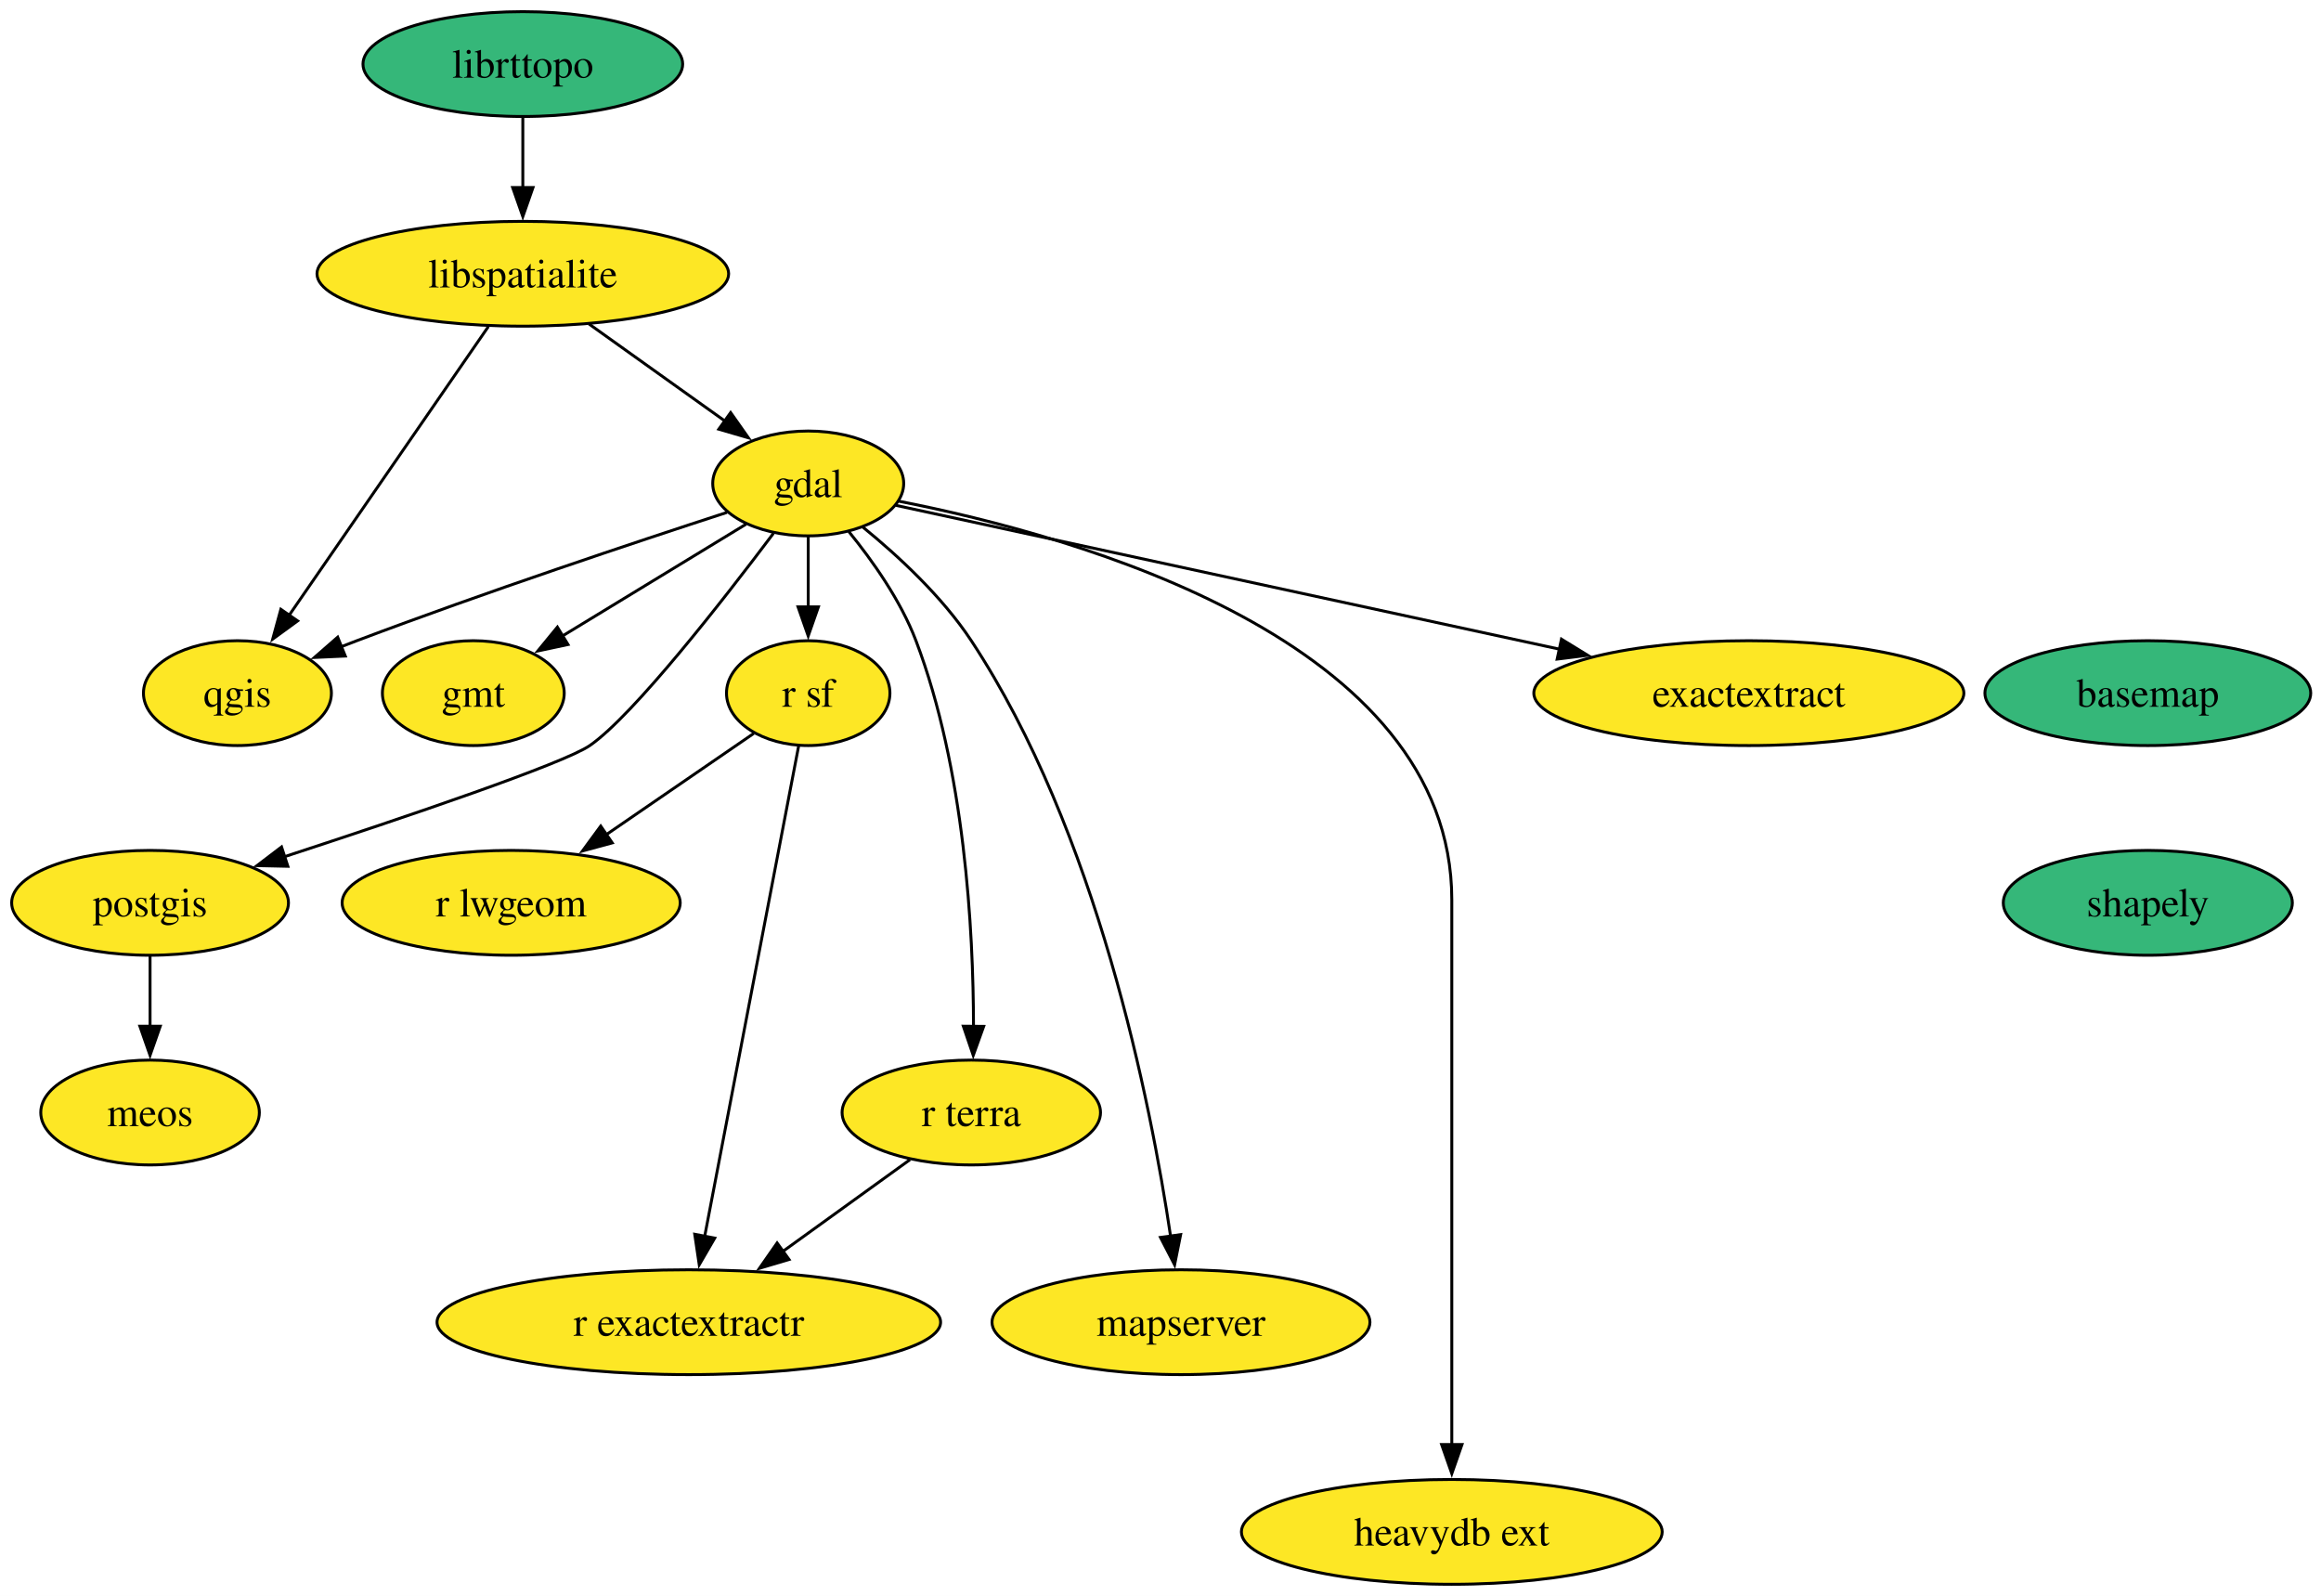
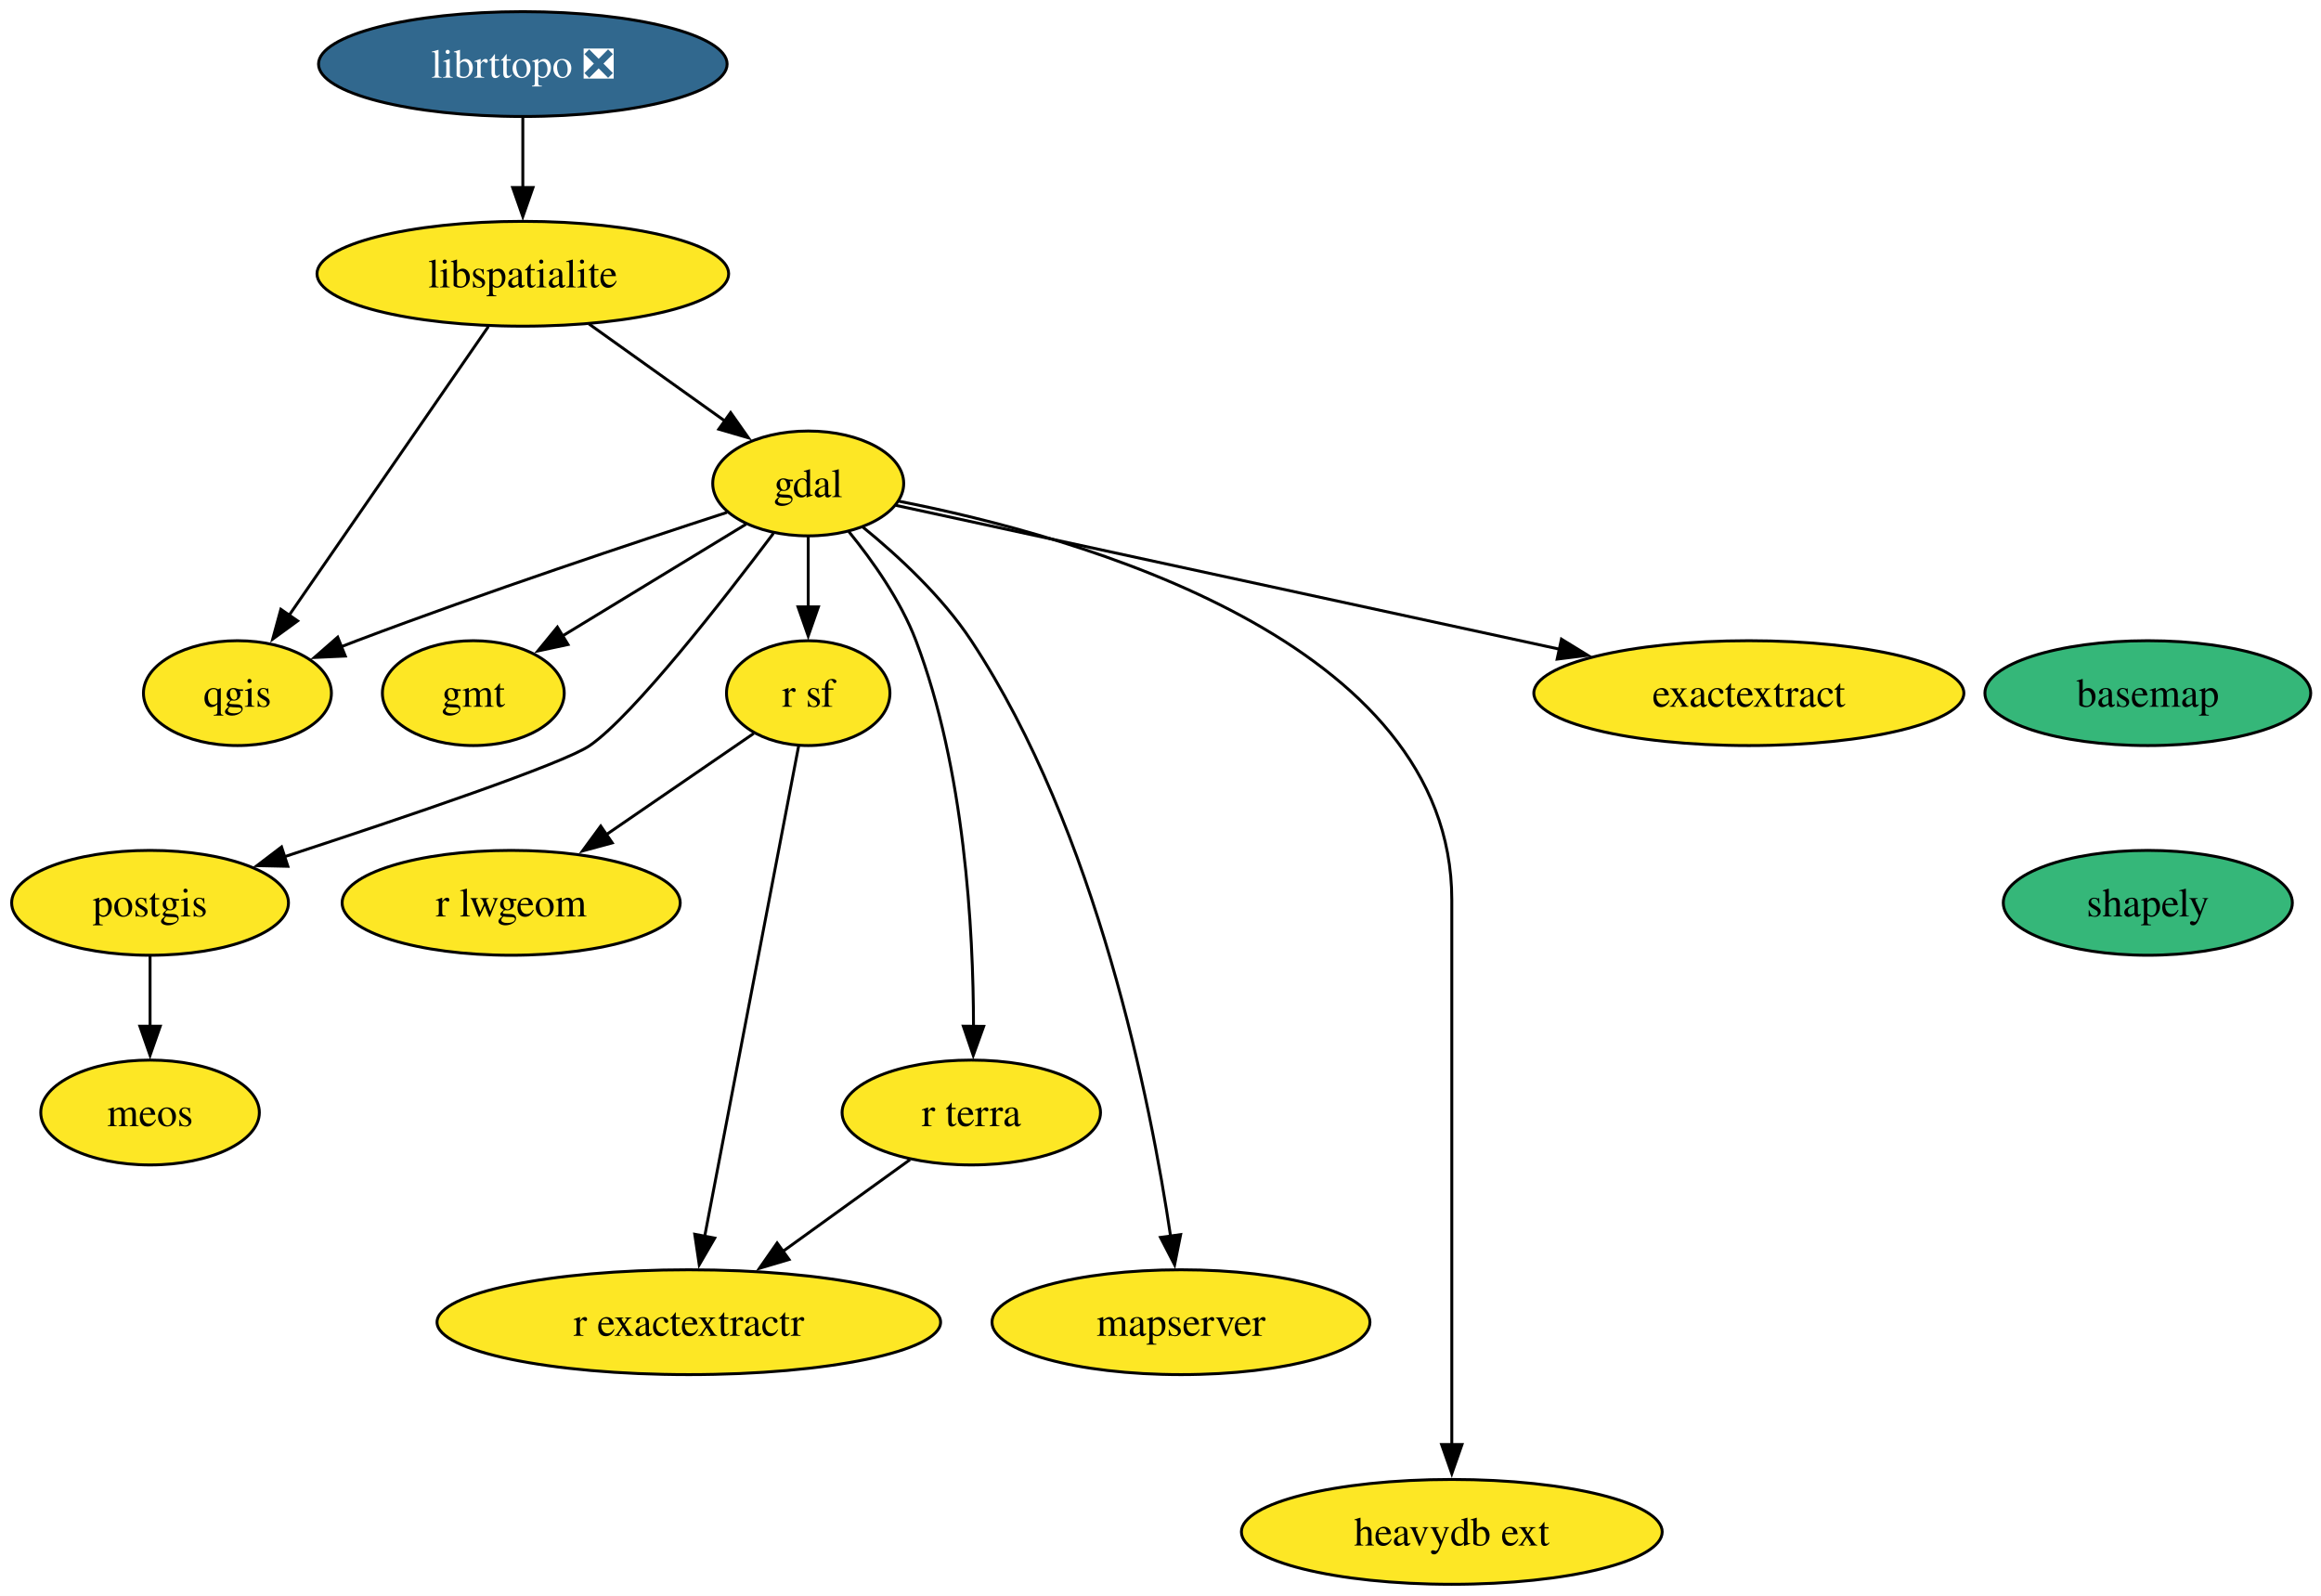
<svg xmlns="http://www.w3.org/2000/svg" xmlns:xlink="http://www.w3.org/1999/xlink" width="797pt" height="548pt" viewBox="0.00 0.00 797.00 548.00">
  <g id="graph0" class="graph" transform="scale(1 1) rotate(0) translate(4 544)">
    <polygon fill="white" stroke="none" points="-4,4 -4,-544 793.47,-544 793.47,4 -4,4" />
    <g id="node1" class="node">
      <g id="a_node1">
        <a xlink:href="https://github.com/conda-forge/basemap-feedstock" xlink:title="basemap">
          <ellipse fill="#35b779" stroke="black" cx="733.53" cy="-306" rx="55.94" ry="18" />
          <text xml:space="preserve" text-anchor="middle" x="733.53" y="-301.32" font-family="Times,serif" font-size="14.00">basemap</text>
        </a>
      </g>
    </g>
    <g id="node2" class="node">
      <g id="a_node2">
        <a xlink:href="https://github.com/conda-forge/shapely-feedstock" xlink:title="shapely">
          <ellipse fill="#35b779" stroke="black" cx="733.53" cy="-234" rx="49.63" ry="18" />
          <text xml:space="preserve" text-anchor="middle" x="733.53" y="-229.32" font-family="Times,serif" font-size="14.00">shapely</text>
        </a>
      </g>
    </g>
    <g id="node3" class="node">
      <g id="a_node3">
        <a xlink:href="https://github.com/conda-forge/gdal-feedstock" xlink:title="gdal">
          <ellipse fill="#fde725" stroke="black" cx="273.53" cy="-378" rx="32.79" ry="18" />
          <text xml:space="preserve" text-anchor="middle" x="273.53" y="-373.32" font-family="Times,serif" font-size="14.00">gdal</text>
        </a>
      </g>
    </g>
    <g id="node4" class="node">
      <g id="a_node4">
        <a xlink:href="https://github.com/conda-forge/gmt-feedstock" xlink:title="gmt">
          <ellipse fill="#fde725" stroke="black" cx="158.53" cy="-306" rx="31.22" ry="18" />
          <text xml:space="preserve" text-anchor="middle" x="158.53" y="-301.32" font-family="Times,serif" font-size="14.00">gmt</text>
        </a>
      </g>
    </g>
    <g id="edge2" class="edge">
      <path fill="none" stroke="black" d="M252.16,-364C234.46,-353.22 209.08,-337.77 189.21,-325.67" />
      <polygon fill="black" stroke="black" points="191.04,-322.69 180.68,-320.48 187.4,-328.67 191.04,-322.69" />
    </g>
    <g id="node5" class="node">
      <g id="a_node5">
        <a xlink:href="https://github.com/conda-forge/postgis-feedstock" xlink:title="postgis">
          <ellipse fill="#fde725" stroke="black" cx="47.53" cy="-234" rx="47.53" ry="18" />
          <text xml:space="preserve" text-anchor="middle" x="47.53" y="-229.32" font-family="Times,serif" font-size="14.00">postgis</text>
        </a>
      </g>
    </g>
    <g id="edge3" class="edge">
      <path fill="none" stroke="black" d="M261.58,-360.86C244.49,-338.13 213.49,-298.33 198.53,-288 189.54,-281.8 134.72,-263.25 93.7,-249.84" />
      <polygon fill="black" stroke="black" points="94.85,-246.54 84.25,-246.77 92.68,-253.19 94.85,-246.54" />
    </g>
    <g id="node6" class="node">
      <g id="a_node6">
        <a xlink:href="https://github.com/conda-forge/qgis-feedstock" xlink:title="qgis">
          <ellipse fill="#fde725" stroke="black" cx="77.53" cy="-306" rx="32.27" ry="18" />
          <text xml:space="preserve" text-anchor="middle" x="77.53" y="-301.32" font-family="Times,serif" font-size="14.00">qgis</text>
        </a>
      </g>
    </g>
    <g id="edge4" class="edge">
      <path fill="none" stroke="black" d="M245.62,-368.05C214.44,-357.91 162.55,-340.64 118.53,-324 116.74,-323.33 114.92,-322.62 113.08,-321.9" />
      <polygon fill="black" stroke="black" points="114.57,-318.73 103.98,-318.25 111.96,-325.22 114.57,-318.73" />
    </g>
    <g id="node7" class="node">
      <g id="a_node7">
        <a xlink:href="https://github.com/conda-forge/r-sf-feedstock" xlink:title="r sf">
          <ellipse fill="#fde725" stroke="black" cx="273.53" cy="-306" rx="28.06" ry="18" />
          <text xml:space="preserve" text-anchor="middle" x="273.53" y="-301.32" font-family="Times,serif" font-size="14.00">r sf</text>
        </a>
      </g>
    </g>
    <g id="edge5" class="edge">
      <path fill="none" stroke="black" d="M273.53,-359.7C273.53,-352.41 273.53,-343.73 273.53,-335.54" />
      <polygon fill="black" stroke="black" points="277.03,-335.62 273.53,-325.62 270.03,-335.62 277.03,-335.62" />
    </g>
    <g id="node8" class="node">
      <g id="a_node8">
        <a xlink:href="https://github.com/conda-forge/r-terra-feedstock" xlink:title="r terra">
          <ellipse fill="#fde725" stroke="black" cx="329.53" cy="-162" rx="44.37" ry="18" />
          <text xml:space="preserve" text-anchor="middle" x="329.53" y="-157.32" font-family="Times,serif" font-size="14.00">r terra</text>
        </a>
      </g>
    </g>
    <g id="edge6" class="edge">
      <path fill="none" stroke="black" d="M287.45,-361.49C295.59,-351.5 305.26,-337.85 310.53,-324 327.29,-279.91 330.25,-224.55 330.29,-191.57" />
      <polygon fill="black" stroke="black" points="333.79,-191.58 330.2,-181.61 326.79,-191.64 333.79,-191.58" />
    </g>
    <g id="node9" class="node">
      <g id="a_node9">
        <a xlink:href="https://github.com/conda-forge/mapserver-feedstock" xlink:title="mapserver">
          <ellipse fill="#fde725" stroke="black" cx="401.53" cy="-90" rx="64.89" ry="18" />
          <text xml:space="preserve" text-anchor="middle" x="401.53" y="-85.33" font-family="Times,serif" font-size="14.00">mapserver</text>
        </a>
      </g>
    </g>
    <g id="edge7" class="edge">
      <path fill="none" stroke="black" d="M292.3,-363C304.33,-353.21 319.51,-339.2 329.53,-324 372.73,-258.45 391.12,-165.61 397.98,-119.41" />
      <polygon fill="black" stroke="black" points="401.42,-120.08 399.34,-109.7 394.49,-119.11 401.42,-120.08" />
    </g>
    <g id="node10" class="node">
      <g id="a_node10">
        <a xlink:href="https://github.com/conda-forge/heavydb-ext-feedstock" xlink:title="heavydb ext">
          <ellipse fill="#fde725" stroke="black" cx="494.53" cy="-18" rx="72.25" ry="18" />
          <text xml:space="preserve" text-anchor="middle" x="494.53" y="-13.32" font-family="Times,serif" font-size="14.00">heavydb ext</text>
        </a>
      </g>
    </g>
    <g id="edge8" class="edge">
      <path fill="none" stroke="black" d="M304.72,-371.89C365.64,-359.96 494.53,-324.16 494.53,-235 494.53,-235 494.53,-235 494.53,-161 494.53,-121.74 494.53,-76.38 494.53,-47.69" />
      <polygon fill="black" stroke="black" points="498.03,-48 494.53,-38 491.03,-48 498.03,-48" />
    </g>
    <g id="node11" class="node">
      <g id="a_node11">
        <a xlink:href="https://github.com/conda-forge/exactextract-feedstock" xlink:title="exactextract">
          <ellipse fill="#fde725" stroke="black" cx="596.53" cy="-306" rx="73.83" ry="18" />
          <text xml:space="preserve" text-anchor="middle" x="596.53" y="-301.32" font-family="Times,serif" font-size="14.00">exactextract</text>
        </a>
      </g>
    </g>
    <g id="edge9" class="edge">
      <path fill="none" stroke="black" d="M303.62,-370.48C355.32,-359.27 462.12,-336.13 531.47,-321.1" />
      <polygon fill="black" stroke="black" points="532.18,-324.53 541.21,-318.99 530.7,-317.68 532.18,-324.53" />
    </g>
    <g id="node12" class="node">
      <g id="a_node12">
        <a xlink:href="https://github.com/conda-forge/meos-feedstock" xlink:title="meos">
          <ellipse fill="#fde725" stroke="black" cx="47.53" cy="-162" rx="37.53" ry="18" />
          <text xml:space="preserve" text-anchor="middle" x="47.53" y="-157.32" font-family="Times,serif" font-size="14.00">meos</text>
        </a>
      </g>
    </g>
    <g id="edge10" class="edge">
      <path fill="none" stroke="black" d="M47.53,-215.7C47.53,-208.41 47.53,-199.73 47.53,-191.54" />
      <polygon fill="black" stroke="black" points="51.03,-191.62 47.53,-181.62 44.03,-191.62 51.03,-191.62" />
    </g>
    <g id="node13" class="node">
      <g id="a_node13">
        <a xlink:href="https://github.com/conda-forge/r-lwgeom-feedstock" xlink:title="r lwgeom">
          <ellipse fill="#fde725" stroke="black" cx="171.53" cy="-234" rx="58.05" ry="18" />
          <text xml:space="preserve" text-anchor="middle" x="171.53" y="-229.32" font-family="Times,serif" font-size="14.00">r lwgeom</text>
        </a>
      </g>
    </g>
    <g id="edge11" class="edge">
      <path fill="none" stroke="black" d="M254.82,-292.16C240.68,-282.46 220.93,-268.9 204.2,-257.42" />
      <polygon fill="black" stroke="black" points="206.24,-254.58 196.02,-251.81 202.28,-260.35 206.24,-254.58" />
    </g>
    <g id="node14" class="node">
      <g id="a_node14">
        <a xlink:href="https://github.com/conda-forge/r-exactextractr-feedstock" xlink:title="r exactextractr">
          <ellipse fill="#fde725" stroke="black" cx="232.53" cy="-90" rx="86.46" ry="18" />
          <text xml:space="preserve" text-anchor="middle" x="232.53" y="-85.33" font-family="Times,serif" font-size="14.00">r exactextractr</text>
        </a>
      </g>
    </g>
    <g id="edge12" class="edge">
      <path fill="none" stroke="black" d="M270.24,-287.85C263.21,-251.14 246.64,-164.66 237.99,-119.53" />
      <polygon fill="black" stroke="black" points="241.43,-118.88 236.11,-109.72 234.56,-120.2 241.43,-118.88" />
    </g>
    <g id="edge13" class="edge">
      <path fill="none" stroke="black" d="M308.48,-145.81C295.68,-136.58 279.08,-124.6 264.66,-114.19" />
      <polygon fill="black" stroke="black" points="266.95,-111.53 256.79,-108.51 262.85,-117.2 266.95,-111.53" />
    </g>
    <g id="node15" class="node">
      <g id="a_node15">
        <a xlink:href="https://github.com/conda-forge/libspatialite-feedstock" xlink:title="libspatialite">
          <ellipse fill="#fde725" stroke="black" cx="175.53" cy="-450" rx="70.68" ry="18" />
          <text xml:space="preserve" text-anchor="middle" x="175.53" y="-445.32" font-family="Times,serif" font-size="14.00">libspatialite</text>
        </a>
      </g>
    </g>
    <g id="edge14" class="edge">
      <path fill="none" stroke="black" d="M198.25,-432.76C212.17,-422.83 230.1,-410.02 244.97,-399.4" />
      <polygon fill="black" stroke="black" points="246.89,-402.33 252.99,-393.67 242.82,-396.63 246.89,-402.33" />
    </g>
    <g id="edge15" class="edge">
      <path fill="none" stroke="black" d="M163.7,-431.87C146.67,-407.19 115.1,-361.45 95.27,-332.71" />
      <polygon fill="black" stroke="black" points="98.2,-330.8 89.64,-324.56 92.44,-334.78 98.2,-330.8" />
    </g>
    <g id="node16" class="node">
      <g id="a_node16">
-         <a xlink:href="https://github.com/conda-forge/librttopo-feedstock" xlink:title="librttopo">
-           <ellipse fill="#35b779" stroke="black" cx="175.53" cy="-522" rx="54.89" ry="18" />
-           <text xml:space="preserve" text-anchor="middle" x="175.53" y="-517.33" font-family="Times,serif" font-size="14.00">librttopo</text>
+         <a xlink:href="https://github.com/conda-forge/librttopo-feedstock/pull/23" xlink:title="librttopo ❎">
+           <ellipse fill="#31688e" stroke="black" cx="175.53" cy="-522" rx="70.15" ry="18" />
+           <text xml:space="preserve" text-anchor="middle" x="175.53" y="-517.33" font-family="Times,serif" font-size="14.00" fill="white">librttopo ❎</text>
        </a>
      </g>
    </g>
    <g id="edge16" class="edge">
      <path fill="none" stroke="black" d="M175.53,-503.7C175.53,-496.41 175.53,-487.73 175.53,-479.54" />
      <polygon fill="black" stroke="black" points="179.03,-479.62 175.53,-469.62 172.03,-479.62 179.03,-479.62" />
    </g>
  </g>
</svg>
